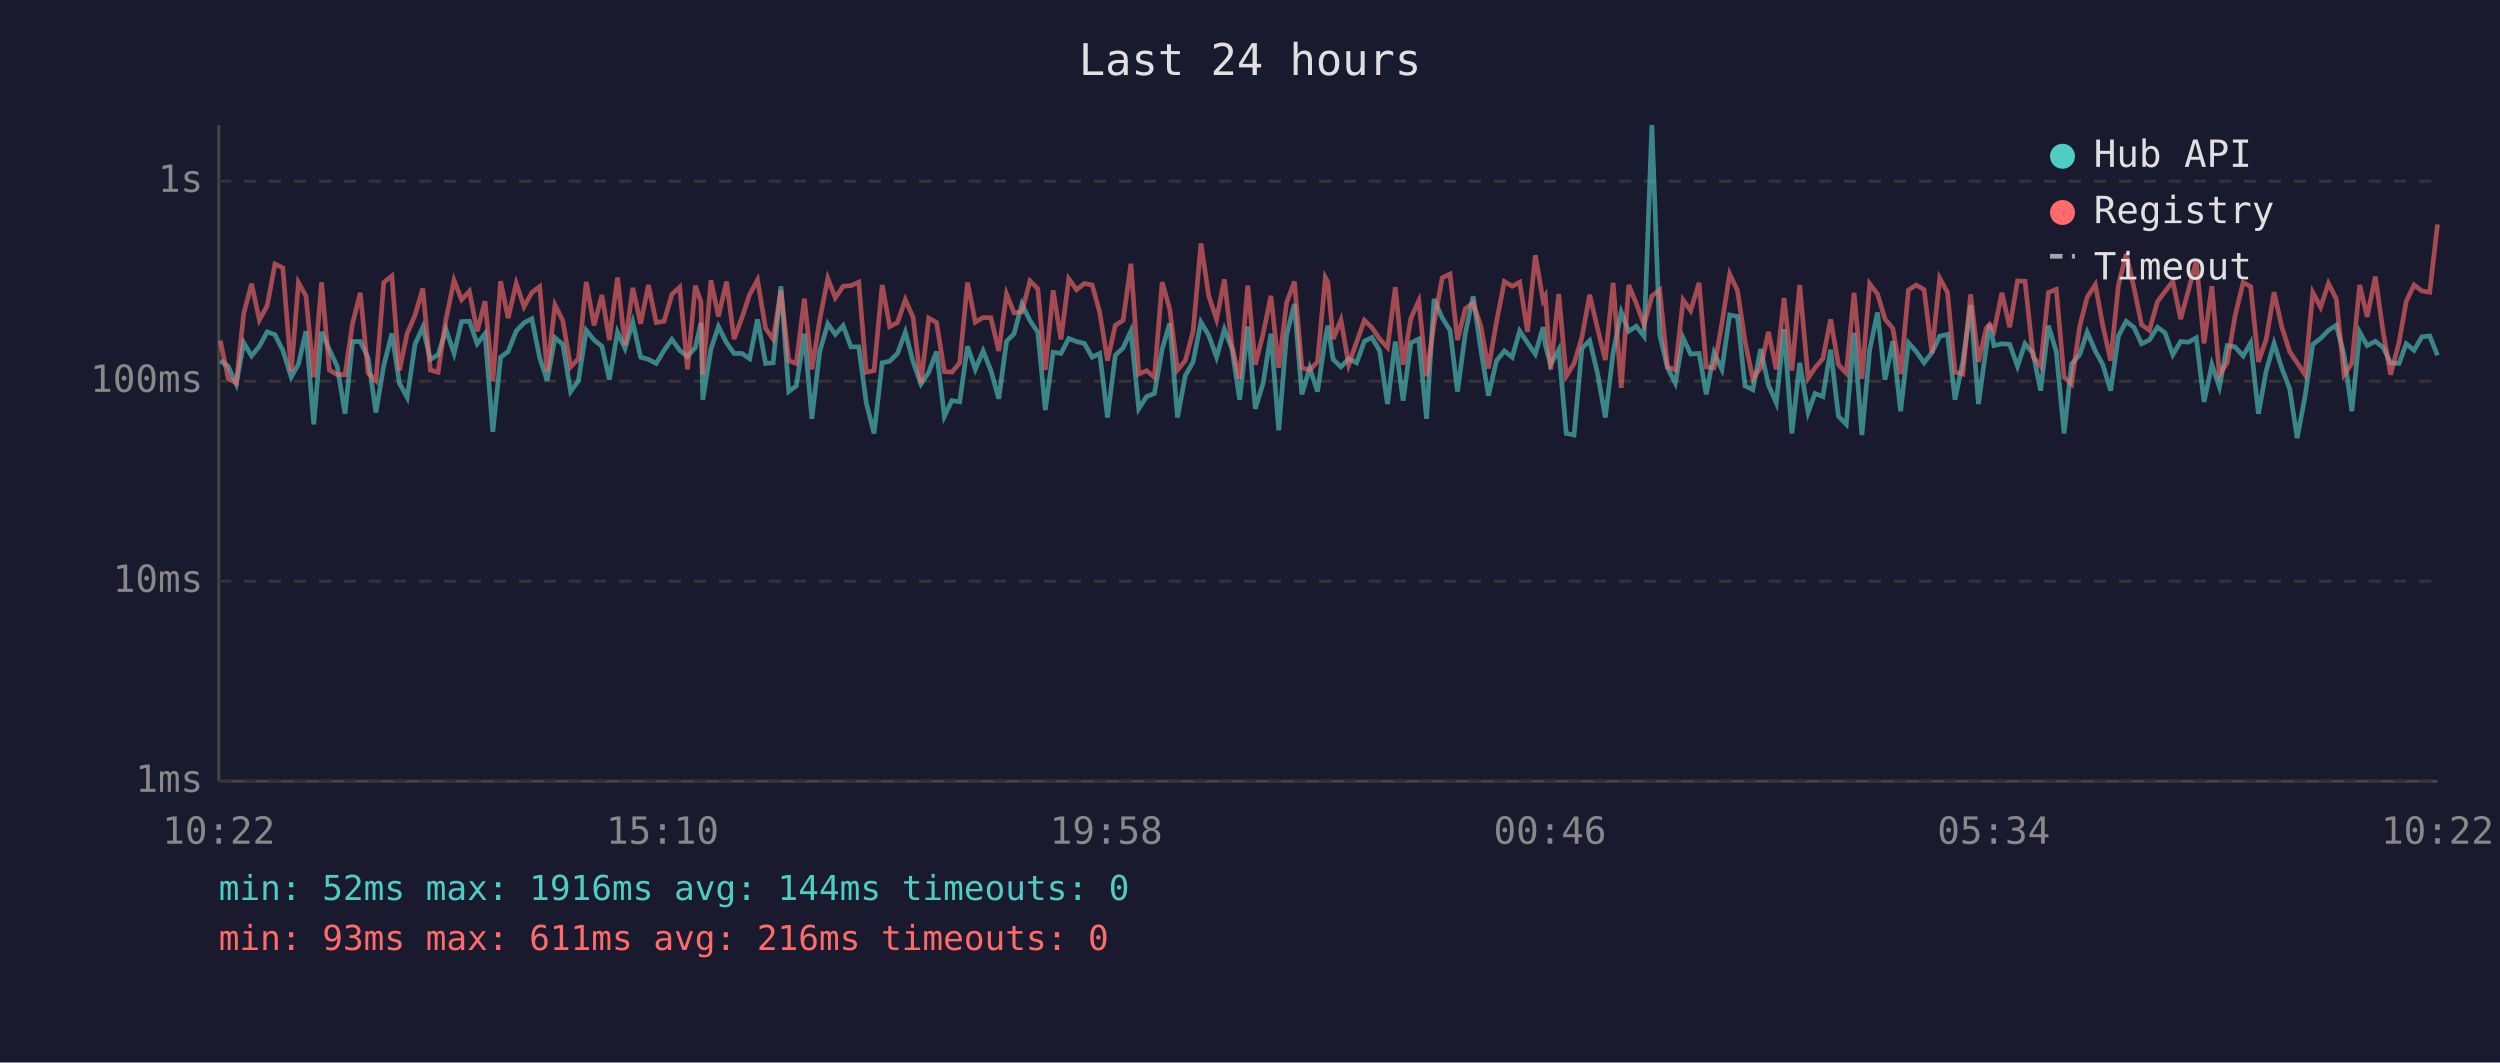
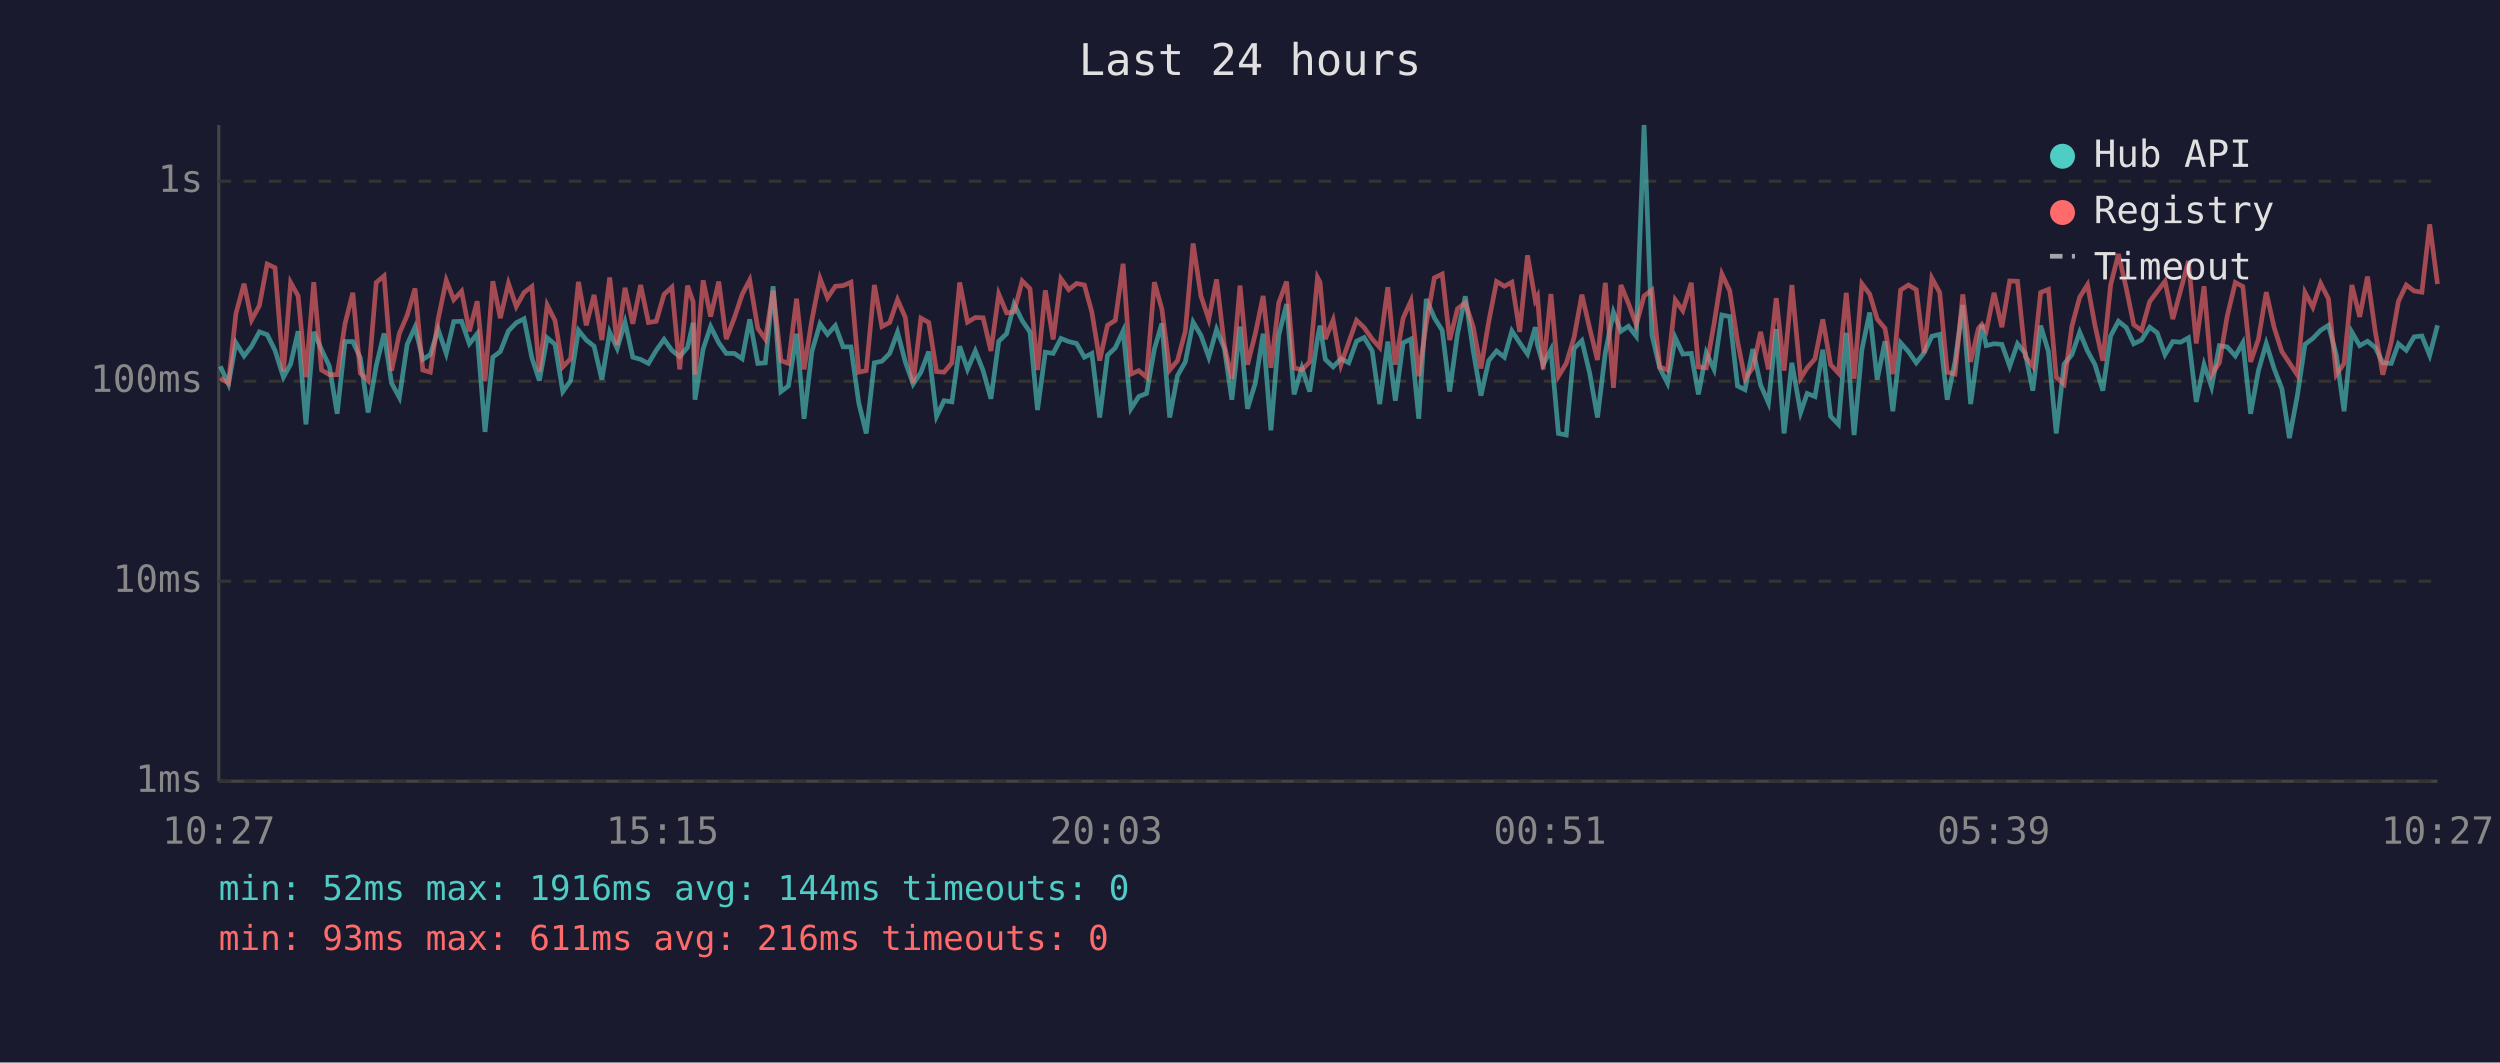
<svg xmlns="http://www.w3.org/2000/svg" viewBox="0 0 800 340" font-family="monospace" font-size="12">
  <rect width="800" height="340" fill="#1a1a2e" />
  <text x="400" y="24" fill="#e0e0e0" font-size="14" text-anchor="middle">Last 24 hours</text>
  <line x1="70" y1="40" x2="70" y2="250" stroke="#444" stroke-width="1" />
  <line x1="70" y1="250" x2="780" y2="250" stroke="#444" stroke-width="1" />
  <line x1="70" y1="250" x2="780" y2="250" stroke="#333" stroke-width="1" stroke-dasharray="4" />
  <text x="65" y="250" fill="#888" text-anchor="end" dominant-baseline="middle">1ms</text>
  <line x1="70" y1="186" x2="780" y2="186" stroke="#333" stroke-width="1" stroke-dasharray="4" />
  <text x="65" y="186" fill="#888" text-anchor="end" dominant-baseline="middle">10ms</text>
  <line x1="70" y1="122" x2="780" y2="122" stroke="#333" stroke-width="1" stroke-dasharray="4" />
  <text x="65" y="122" fill="#888" text-anchor="end" dominant-baseline="middle">100ms</text>
  <line x1="70" y1="58" x2="780" y2="58" stroke="#333" stroke-width="1" stroke-dasharray="4" />
  <text x="65" y="58" fill="#888" text-anchor="end" dominant-baseline="middle">1s</text>
-   <text x="70" y="270" fill="#888" text-anchor="middle">10:22</text>
-   <text x="212" y="270" fill="#888" text-anchor="middle">15:10</text>
-   <text x="354" y="270" fill="#888" text-anchor="middle">19:58</text>
-   <text x="496" y="270" fill="#888" text-anchor="middle">00:46</text>
-   <text x="638" y="270" fill="#888" text-anchor="middle">05:34</text>
-   <text x="780" y="270" fill="#888" text-anchor="middle">10:22</text>
-   <polyline points="70.5,115.4 73.0,117.2 75.6,122.9 78.0,109.7 80.5,113.9 83.0,110.8 85.5,106.2 88.0,107.1 90.5,112.1 93.2,120.7 95.5,116.5 97.9,106.0 100.4,135.8 102.9,106.2 105.4,111.9 107.9,117.2 110.4,132.4 112.8,109.3 115.3,109.3 117.8,114.5 120.3,132.0 122.8,117.0 125.4,106.7 127.8,122.6 130.3,127.2 132.8,110.2 135.3,104.7 137.7,115.0 140.2,113.5 142.7,105.4 145.3,113.1 147.7,102.9 150.2,102.8 152.7,110.0 155.2,106.8 157.7,138.2 160.2,114.3 162.6,112.5 165.2,105.9 167.7,103.3 170.2,102.0 172.7,114.5 175.1,121.8 177.6,108.1 180.1,110.2 182.6,125.3 185.1,121.8 187.6,105.7 190.1,108.8 192.6,110.8 195.0,121.5 197.6,106.3 200.0,111.5 202.5,103.1 205.0,114.3 207.5,115.0 210.0,116.3 212.5,112.1 215.0,108.6 217.5,112.1 220.0,114.1 222.5,111.2 224.3,103.3 224.9,127.9 227.5,111.7 229.9,104.5 232.5,109.7 234.9,113.1 237.4,113.1 239.9,114.8 242.4,102.2 245.0,116.3 247.4,116.1 249.9,91.6 252.4,125.3 254.8,123.5 257.4,106.8 259.8,134.0 262.3,112.5 264.9,103.6 267.3,107.0 269.8,104.2 272.3,111.0 274.8,111.0 277.2,128.9 279.7,138.7 282.3,116.1 284.7,115.6 287.2,113.1 289.7,106.3 292.2,115.8 294.7,122.9 297.2,119.1 299.7,112.5 302.2,133.2 304.6,128.2 307.1,128.6 309.6,110.8 312.1,118.2 314.6,112.3 317.1,118.6 319.6,127.6 322.1,109.2 324.5,106.8 327.0,97.3 329.6,102.6 332.1,106.3 334.5,131.2 337.0,112.7 339.5,113.1 342.0,108.3 344.5,109.3 347.0,109.9 349.5,114.3 351.9,113.1 354.4,133.6 356.9,113.7 359.4,111.3 361.9,105.9 364.4,130.8 366.9,126.9 369.4,125.9 371.9,111.7 374.3,103.5 376.8,133.6 379.3,120.2 381.8,115.8 384.3,103.1 386.8,107.3 389.3,114.3 391.8,105.4 394.2,111.5 396.7,127.9 399.3,104.5 401.7,130.8 404.2,122.6 406.7,106.8 409.2,137.7 411.7,107.3 414.2,97.3 416.6,126.2 419.1,117.7 421.6,125.3 424.1,108.3 424.9,104.2 426.6,115.0 429.1,117.4 431.6,114.8 434.1,116.1 436.6,109.2 439.0,108.0 441.5,112.3 444.0,129.3 446.5,109.3 449.0,128.2 451.5,109.7 454.0,108.5 456.5,134.0 458.9,95.7 461.5,101.7 464.0,105.7 466.4,125.3 468.9,106.8 471.4,94.8 473.9,112.1 476.3,126.6 478.9,115.4 481.4,112.3 483.9,114.3 486.3,105.9 488.8,109.7 491.3,113.3 493.8,104.7 494.5,110.4 496.2,116.7 498.8,111.9 501.2,138.7 503.7,139.2 506.2,111.5 508.7,109.0 511.2,119.4 513.7,133.6 516.2,112.9 518.8,99.9 521.2,106.0 523.6,104.4 526.1,107.6 528.6,40.0 531.1,107.1 533.6,117.7 536.1,122.6 538.6,108.1 541.0,113.3 543.7,113.1 546.0,126.2 548.5,112.9 551.0,118.2 553.5,100.8 556.0,101.3 558.4,123.5 560.9,124.7 563.4,111.7 565.9,123.2 568.4,128.9 570.9,105.3 573.4,138.7 575.9,116.1 578.6,132.0 580.8,125.9 583.3,126.9 585.8,111.9 588.3,133.2 590.8,135.8 593.3,106.5 595.8,139.2 598.3,111.9 600.8,100.0 603.2,121.5 605.7,109.2 608.2,131.6 610.7,109.7 613.2,112.5 615.7,116.1 618.2,112.9 620.7,107.6 623.2,107.0 625.6,127.9 628.1,115.8 630.6,97.6 633.1,129.3 635.6,111.2 636.7,103.9 638.1,110.6 640.6,110.0 643.1,110.2 645.6,117.2 648.0,110.0 650.6,113.1 653.0,125.0 655.5,104.2 658.0,112.5 660.5,138.7 662.9,116.5 665.5,113.5 667.9,106.3 670.5,112.3 672.9,116.7 675.4,125.0 677.9,107.5 680.4,102.8 682.9,104.8 685.3,110.0 687.8,108.8 690.4,104.7 692.8,106.5 695.3,113.5 697.8,109.3 700.3,109.5 702.8,108.1 705.3,128.6 707.8,116.7 710.2,123.8 712.7,110.6 715.2,111.0 717.8,113.9 720.2,109.7 722.7,132.4 725.2,118.6 727.7,109.9 730.2,117.9 732.7,124.4 735.1,140.2 737.6,126.9 740.1,110.2 742.6,108.3 745.1,105.7 747.6,104.1 750.1,113.5 752.6,131.6 755.1,106.3 757.5,110.6 760.1,109.2 762.6,111.2 765.0,116.1 767.7,116.3 770.0,110.0 772.5,112.1 775.0,107.8 777.5,107.5 780.0,113.7" fill="none" stroke="#4ecdc4" stroke-width="1.5" opacity="0.6" />
-   <polyline points="70.5,109.0 73.0,121.0 75.6,122.6 78.0,100.3 80.5,90.8 83.0,102.4 85.5,97.8 88.0,84.5 90.5,85.7 93.2,118.9 95.5,90.4 97.9,94.7 100.4,120.7 102.9,90.3 105.4,118.4 107.9,119.9 110.4,119.9 112.8,103.6 115.3,93.7 117.8,119.4 120.3,121.8 122.8,90.4 125.4,88.3 127.8,118.6 130.3,106.7 132.8,100.9 135.3,92.3 137.7,118.4 140.2,119.1 142.7,102.2 145.3,89.7 147.7,95.9 150.2,93.2 152.7,106.0 155.2,96.4 157.7,122.0 160.2,90.0 162.6,101.8 165.2,90.7 167.7,98.1 170.2,93.6 172.7,91.7 175.1,118.9 177.6,97.6 180.1,102.6 182.6,117.4 185.1,114.8 187.6,90.2 190.1,104.1 192.6,94.4 195.0,108.8 197.6,88.8 200.0,110.4 202.5,92.1 205.0,103.6 207.5,91.2 210.0,103.2 212.5,102.8 215.0,94.2 217.5,91.9 220.0,118.2 222.5,91.4 224.3,96.6 224.9,119.9 227.5,89.7 229.9,101.3 232.5,90.1 234.9,108.5 237.4,101.7 239.9,94.2 242.4,89.6 245.0,105.1 247.4,108.5 249.9,93.0 252.4,115.4 254.8,116.3 257.4,95.6 259.8,118.2 262.3,102.4 264.9,89.1 267.3,95.3 269.8,91.6 272.3,91.4 274.8,90.3 277.2,119.1 279.7,118.6 282.3,91.2 284.7,104.5 287.2,103.2 289.7,95.9 292.2,101.6 294.7,122.6 297.2,101.8 299.7,103.2 302.2,118.9 304.6,119.1 307.1,116.1 309.6,90.4 312.1,103.1 314.6,101.6 317.1,101.7 319.6,112.3 322.1,94.1 324.5,100.1 327.0,99.8 329.6,89.9 332.1,92.4 334.5,118.4 337.0,92.9 339.5,108.6 342.0,89.2 344.5,92.7 347.0,90.7 349.5,91.2 351.9,99.9 354.4,115.4 356.9,104.1 359.4,102.5 361.9,84.4 364.4,119.7 366.9,118.6 369.4,120.7 371.9,90.3 374.3,98.9 376.8,118.4 379.3,115.4 381.8,106.0 384.3,77.9 386.8,94.7 389.3,102.2 391.8,89.4 394.2,110.6 396.7,121.2 399.3,91.4 401.7,116.7 404.2,106.8 406.7,94.7 409.2,117.7 411.7,96.9 414.2,90.1 416.6,117.7 419.1,118.4 421.6,115.8 424.1,88.8 424.9,90.3 426.6,108.5 429.1,102.4 431.6,116.7 434.1,109.5 436.6,102.5 439.0,104.8 441.5,108.5 444.0,111.2 446.5,91.9 449.0,116.7 451.5,101.8 454.0,96.3 456.5,120.4 458.9,103.5 461.5,88.9 464.0,87.7 466.4,108.8 468.9,98.8 471.4,96.9 473.9,104.5 476.3,117.9 478.9,102.9 481.4,90.1 483.9,91.6 486.3,90.3 488.8,106.2 491.3,81.7 493.8,96.1 494.5,94.8 496.2,118.2 498.8,94.1 501.2,120.4 503.7,116.3 506.2,108.0 508.7,94.3 511.2,105.1 513.7,115.2 516.2,90.5 518.8,124.1 521.2,91.2 523.6,97.1 526.1,103.9 528.6,94.7 531.1,92.8 533.6,117.4 536.1,118.4 538.6,96.0 541.0,99.4 543.7,90.5 546.0,117.4 548.5,117.7 551.0,103.6 553.5,87.7 556.0,93.0 558.4,109.2 560.9,121.2 563.4,117.7 565.9,106.2 568.4,118.2 570.9,95.4 573.4,118.6 575.9,91.2 578.6,121.0 580.8,117.7 583.3,114.8 585.8,102.2 588.3,116.7 590.8,119.4 593.3,93.7 595.8,121.2 598.3,90.8 600.8,94.1 603.2,102.1 605.7,105.1 608.2,119.7 610.7,92.8 613.2,91.2 615.7,92.7 618.2,112.9 620.7,89.0 623.2,93.6 625.6,119.1 628.1,119.7 630.6,94.2 633.1,115.8 635.6,105.1 636.7,103.8 638.1,105.9 640.6,93.7 643.1,104.7 645.6,89.9 648.0,90.0 650.6,114.1 653.0,117.2 655.5,93.6 658.0,92.6 660.5,120.7 662.9,122.9 665.5,104.4 667.9,95.1 670.5,91.1 672.9,104.2 675.4,115.4 677.9,91.2 680.4,81.3 682.9,92.2 685.3,103.9 687.8,105.7 690.4,96.5 692.8,93.3 695.3,90.0 697.8,102.1 700.3,92.9 702.8,83.5 705.3,109.9 707.8,91.6 710.2,119.9 712.7,116.1 715.2,101.2 717.8,90.4 720.2,91.7 722.7,115.8 725.2,108.5 727.7,93.5 730.2,104.7 732.7,112.5 735.1,116.1 737.6,119.9 740.1,93.6 742.6,98.3 745.1,90.7 747.6,95.6 750.1,119.9 752.6,116.3 755.1,91.2 757.5,101.4 760.1,88.5 762.6,106.2 765.0,119.9 767.7,109.5 770.0,96.4 772.5,91.2 775.0,93.1 777.5,93.5 780.0,71.8" fill="none" stroke="#ff6b6b" stroke-width="1.5" opacity="0.6" />
+   <text x="70" y="270" fill="#888" text-anchor="middle">10:27</text>
+   <text x="212" y="270" fill="#888" text-anchor="middle">15:15</text>
+   <text x="354" y="270" fill="#888" text-anchor="middle">20:03</text>
+   <text x="496" y="270" fill="#888" text-anchor="middle">00:51</text>
+   <text x="638" y="270" fill="#888" text-anchor="middle">05:39</text>
+   <text x="780" y="270" fill="#888" text-anchor="middle">10:27</text>
+   <polyline points="70.5,117.2 73.1,122.9 75.5,109.7 78.1,113.9 80.5,110.8 83.0,106.2 85.5,107.1 88.0,112.1 90.7,120.7 93.0,116.5 95.4,106.0 97.9,135.8 100.4,106.2 102.9,111.9 105.4,117.2 107.9,132.4 110.4,109.3 112.9,109.3 115.3,114.5 117.8,132.0 120.4,117.0 122.9,106.7 125.3,122.6 127.8,127.2 130.3,110.2 132.8,104.7 135.3,115.0 137.7,113.5 140.2,105.4 142.8,113.1 145.2,102.9 147.7,102.8 150.2,110.0 152.7,106.8 155.2,138.2 157.7,114.3 160.1,112.5 162.7,105.9 165.2,103.3 167.7,102.0 170.2,114.5 172.6,121.8 175.1,108.1 177.6,110.2 180.1,125.3 182.6,121.8 185.1,105.7 187.6,108.8 190.1,110.8 192.6,121.5 195.1,106.3 197.5,111.5 200.0,103.1 202.5,114.3 205.0,115.0 207.5,116.3 210.0,112.1 212.5,108.6 215.0,112.1 217.5,114.1 220.0,111.2 221.8,103.3 222.4,127.9 225.0,111.7 227.4,104.5 230.0,109.7 232.4,113.1 235.0,113.1 237.5,114.8 239.9,102.2 242.5,116.3 244.9,116.1 247.4,91.6 249.9,125.3 252.3,123.5 254.9,106.8 257.3,134.0 259.8,112.5 262.4,103.6 264.8,107.0 267.3,104.2 269.8,111.0 272.3,111.0 274.8,128.9 277.2,138.7 279.8,116.1 282.2,115.6 284.7,113.1 287.2,106.3 289.7,115.8 292.2,122.9 294.7,119.1 297.2,112.5 299.7,133.2 302.1,128.2 304.6,128.6 307.1,110.8 309.6,118.2 312.1,112.3 314.6,118.6 317.1,127.6 319.6,109.2 322.1,106.8 324.5,97.3 327.1,102.6 329.6,106.3 332.0,131.2 334.5,112.7 337.0,113.1 339.5,108.3 342.0,109.3 344.5,109.9 347.0,114.3 349.4,113.1 351.9,133.6 354.4,113.7 356.9,111.3 359.4,105.9 361.9,130.8 364.4,126.9 366.9,125.9 369.4,111.7 371.8,103.5 374.3,133.6 376.8,120.2 379.3,115.8 381.8,103.1 384.3,107.3 386.8,114.3 389.3,105.4 391.8,111.5 394.2,127.9 396.8,104.5 399.2,130.8 401.7,122.6 404.2,106.8 406.7,137.7 409.2,107.3 411.7,97.3 414.1,126.2 416.6,117.7 419.1,125.3 421.6,108.3 422.4,104.2 424.1,115.0 426.6,117.4 429.1,114.8 431.6,116.1 434.1,109.2 436.5,108.0 439.1,112.3 441.5,129.3 444.1,109.3 446.5,128.2 449.0,109.7 451.5,108.5 454.0,134.0 456.4,95.7 459.0,101.7 461.5,105.7 463.9,125.3 466.4,106.8 468.9,94.8 471.4,112.1 473.9,126.6 476.4,115.4 478.9,112.3 481.4,114.3 483.8,105.9 486.3,109.7 488.8,113.3 491.3,104.7 492.0,110.4 493.8,116.7 496.3,111.9 498.7,138.7 501.2,139.2 503.7,111.5 506.2,109.0 508.7,119.4 511.2,133.6 513.7,112.9 516.3,99.9 518.7,106.0 521.1,104.4 523.6,107.6 526.1,40.0 528.6,107.1 531.1,117.7 533.6,122.6 536.1,108.1 538.5,113.3 541.2,113.1 543.5,126.2 546.0,112.9 548.5,118.2 551.0,100.8 553.5,101.3 556.0,123.5 558.4,124.7 560.9,111.7 563.4,123.2 565.9,128.9 568.4,105.3 570.9,138.7 573.4,116.1 576.2,132.0 578.3,125.9 580.8,126.9 583.3,111.9 585.8,133.2 588.3,135.8 590.8,106.5 593.3,139.2 595.8,111.9 598.3,100.0 600.7,121.5 603.2,109.2 605.7,131.6 608.2,109.7 610.7,112.5 613.2,116.1 615.7,112.9 618.2,107.6 620.7,107.0 623.1,127.9 625.6,115.8 628.1,97.6 630.6,129.3 633.1,111.2 634.2,103.9 635.6,110.6 638.1,110.0 640.6,110.2 643.1,117.2 645.6,110.0 648.1,113.1 650.5,125.0 653.0,104.2 655.5,112.5 658.0,138.7 660.5,116.5 663.0,113.5 665.5,106.3 668.0,112.3 670.4,116.7 672.9,125.0 675.4,107.5 677.9,102.8 680.4,104.8 682.8,110.0 685.3,108.8 687.9,104.7 690.3,106.5 692.8,113.5 695.3,109.3 697.8,109.5 700.3,108.1 702.8,128.6 705.3,116.7 707.7,123.8 710.2,110.6 712.7,111.0 715.3,113.9 717.7,109.7 720.2,132.4 722.7,118.6 725.2,109.9 727.7,117.9 730.2,124.4 732.6,140.2 735.1,126.9 737.6,110.2 740.1,108.3 742.6,105.7 745.1,104.1 747.6,113.5 750.1,131.6 752.6,106.3 755.1,110.6 757.6,109.2 760.1,111.2 762.5,116.1 765.2,116.3 767.5,110.0 770.0,112.1 772.5,107.8 775.0,107.5 777.5,113.7 780.0,104.1" fill="none" stroke="#4ecdc4" stroke-width="1.5" opacity="0.6" />
+   <polyline points="70.5,121.0 73.1,122.6 75.5,100.3 78.1,90.8 80.5,102.4 83.0,97.8 85.5,84.5 88.0,85.7 90.7,118.9 93.0,90.4 95.4,94.7 97.9,120.7 100.4,90.3 102.9,118.4 105.4,119.9 107.9,119.9 110.4,103.6 112.9,93.7 115.3,119.4 117.8,121.8 120.4,90.4 122.9,88.3 125.3,118.6 127.8,106.7 130.3,100.9 132.8,92.3 135.3,118.4 137.7,119.1 140.2,102.2 142.8,89.7 145.2,95.9 147.7,93.2 150.2,106.0 152.7,96.4 155.2,122.0 157.7,90.0 160.1,101.8 162.7,90.7 165.2,98.1 167.7,93.6 170.2,91.7 172.6,118.9 175.1,97.6 177.6,102.6 180.1,117.4 182.6,114.8 185.1,90.2 187.6,104.1 190.1,94.4 192.6,108.8 195.1,88.8 197.5,110.4 200.0,92.1 202.5,103.6 205.0,91.2 207.5,103.2 210.0,102.8 212.5,94.2 215.0,91.9 217.5,118.2 220.0,91.4 221.8,96.6 222.4,119.9 225.0,89.7 227.4,101.3 230.0,90.1 232.4,108.5 235.0,101.7 237.5,94.2 239.9,89.6 242.5,105.1 244.9,108.5 247.4,93.0 249.9,115.4 252.3,116.3 254.9,95.6 257.3,118.2 259.8,102.4 262.4,89.1 264.8,95.3 267.3,91.6 269.8,91.4 272.3,90.3 274.8,119.1 277.2,118.6 279.8,91.2 282.2,104.5 284.7,103.2 287.2,95.9 289.7,101.6 292.2,122.6 294.7,101.8 297.2,103.2 299.7,118.9 302.1,119.1 304.6,116.1 307.1,90.4 309.6,103.1 312.1,101.6 314.6,101.7 317.1,112.3 319.6,94.1 322.1,100.1 324.5,99.8 327.1,89.9 329.6,92.4 332.0,118.4 334.5,92.9 337.0,108.6 339.5,89.2 342.0,92.7 344.5,90.7 347.0,91.2 349.4,99.9 351.9,115.4 354.4,104.1 356.9,102.5 359.4,84.4 361.9,119.7 364.4,118.6 366.9,120.7 369.4,90.3 371.8,98.9 374.3,118.4 376.8,115.4 379.3,106.0 381.8,77.9 384.3,94.7 386.8,102.2 389.3,89.4 391.8,110.6 394.2,121.2 396.8,91.4 399.2,116.7 401.7,106.8 404.2,94.7 406.7,117.7 409.2,96.9 411.7,90.1 414.1,117.7 416.6,118.4 419.1,115.8 421.6,88.8 422.4,90.3 424.1,108.5 426.6,102.4 429.1,116.7 431.6,109.5 434.1,102.5 436.5,104.8 439.1,108.5 441.5,111.2 444.1,91.9 446.5,116.7 449.0,101.8 451.5,96.3 454.0,120.4 456.4,103.5 459.0,88.9 461.5,87.7 463.9,108.8 466.4,98.8 468.9,96.9 471.4,104.5 473.9,117.9 476.4,102.9 478.9,90.1 481.4,91.6 483.8,90.3 486.3,106.2 488.8,81.7 491.3,96.1 492.0,94.8 493.8,118.2 496.3,94.1 498.7,120.4 501.2,116.3 503.7,108.0 506.2,94.3 508.7,105.1 511.2,115.2 513.7,90.5 516.3,124.1 518.7,91.2 521.1,97.1 523.6,103.9 526.1,94.7 528.6,92.8 531.1,117.4 533.6,118.4 536.1,96.0 538.5,99.4 541.2,90.5 543.5,117.4 546.0,117.7 548.5,103.6 551.0,87.7 553.5,93.0 556.0,109.2 558.4,121.2 560.9,117.7 563.4,106.2 565.9,118.2 568.4,95.4 570.9,118.6 573.4,91.2 576.2,121.0 578.3,117.7 580.8,114.8 583.3,102.2 585.8,116.7 588.3,119.4 590.8,93.7 593.3,121.2 595.8,90.8 598.3,94.1 600.7,102.1 603.2,105.1 605.7,119.7 608.2,92.8 610.7,91.2 613.2,92.7 615.7,112.9 618.2,89.0 620.7,93.6 623.1,119.1 625.6,119.7 628.1,94.2 630.6,115.8 633.1,105.1 634.2,103.8 635.6,105.9 638.1,93.7 640.6,104.7 643.1,89.9 645.6,90.0 648.1,114.1 650.5,117.2 653.0,93.6 655.5,92.6 658.0,120.7 660.5,122.9 663.0,104.4 665.5,95.1 668.0,91.1 670.4,104.2 672.9,115.4 675.4,91.2 677.9,81.3 680.4,92.2 682.8,103.9 685.3,105.7 687.9,96.5 690.3,93.3 692.8,90.0 695.3,102.1 697.8,92.9 700.3,83.5 702.8,109.9 705.3,91.6 707.7,119.9 710.2,116.1 712.7,101.2 715.3,90.4 717.7,91.7 720.2,115.8 722.7,108.5 725.2,93.5 727.7,104.7 730.2,112.5 732.6,116.1 735.1,119.9 737.6,93.6 740.1,98.3 742.6,90.7 745.1,95.6 747.6,119.9 750.1,116.3 752.6,91.2 755.1,101.4 757.6,88.5 760.1,106.2 762.5,119.9 765.2,109.5 767.5,96.4 770.0,91.2 772.5,93.1 775.0,93.5 777.5,71.8 780.0,90.9" fill="none" stroke="#ff6b6b" stroke-width="1.5" opacity="0.6" />
  <circle cx="660" cy="50" r="4" fill="#4ecdc4" />
  <text x="670" y="50" fill="#e0e0e0" dominant-baseline="middle">Hub API</text>
  <circle cx="660" cy="68" r="4" fill="#ff6b6b" />
  <text x="670" y="68" fill="#e0e0e0" dominant-baseline="middle">Registry</text>
  <line x1="656" y1="82" x2="664" y2="82" stroke="#e0e0e0" stroke-width="1.5" stroke-dasharray="4,3" opacity="0.7" />
  <text x="670" y="86" fill="#e0e0e0" dominant-baseline="middle">Timeout</text>
  <text x="70" y="288" fill="#4ecdc4" font-size="11">min: 52ms  max: 1916ms  avg: 144ms  timeouts: 0</text>
  <text x="70" y="304" fill="#ff6b6b" font-size="11">min: 93ms  max: 611ms  avg: 216ms  timeouts: 0</text>
</svg>
